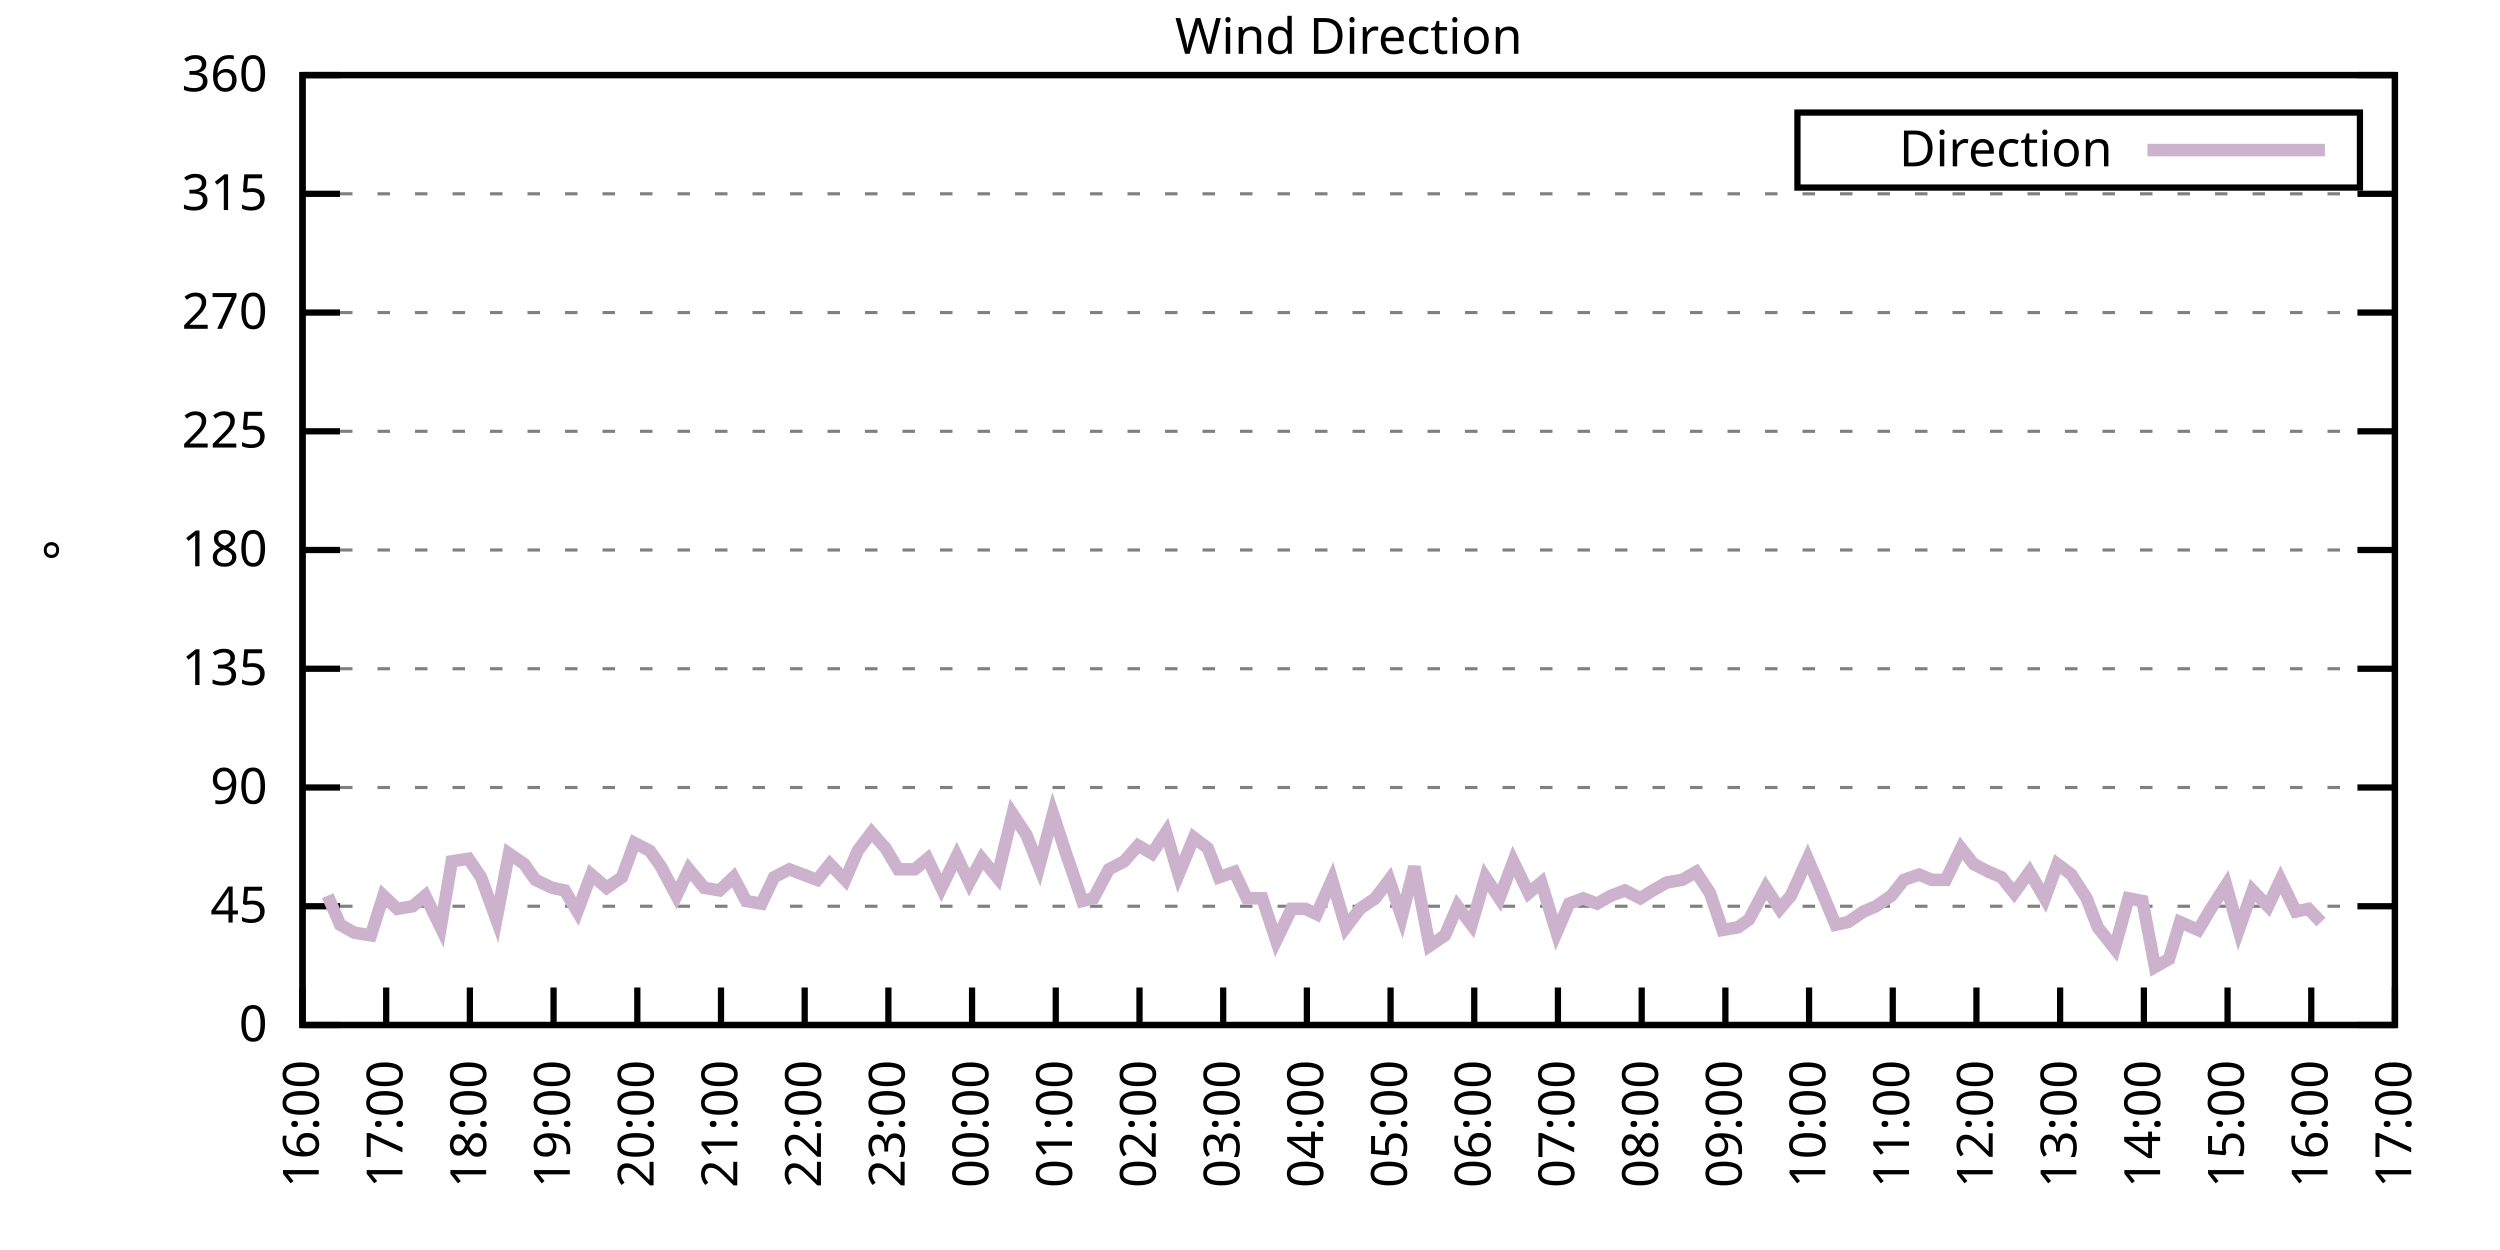
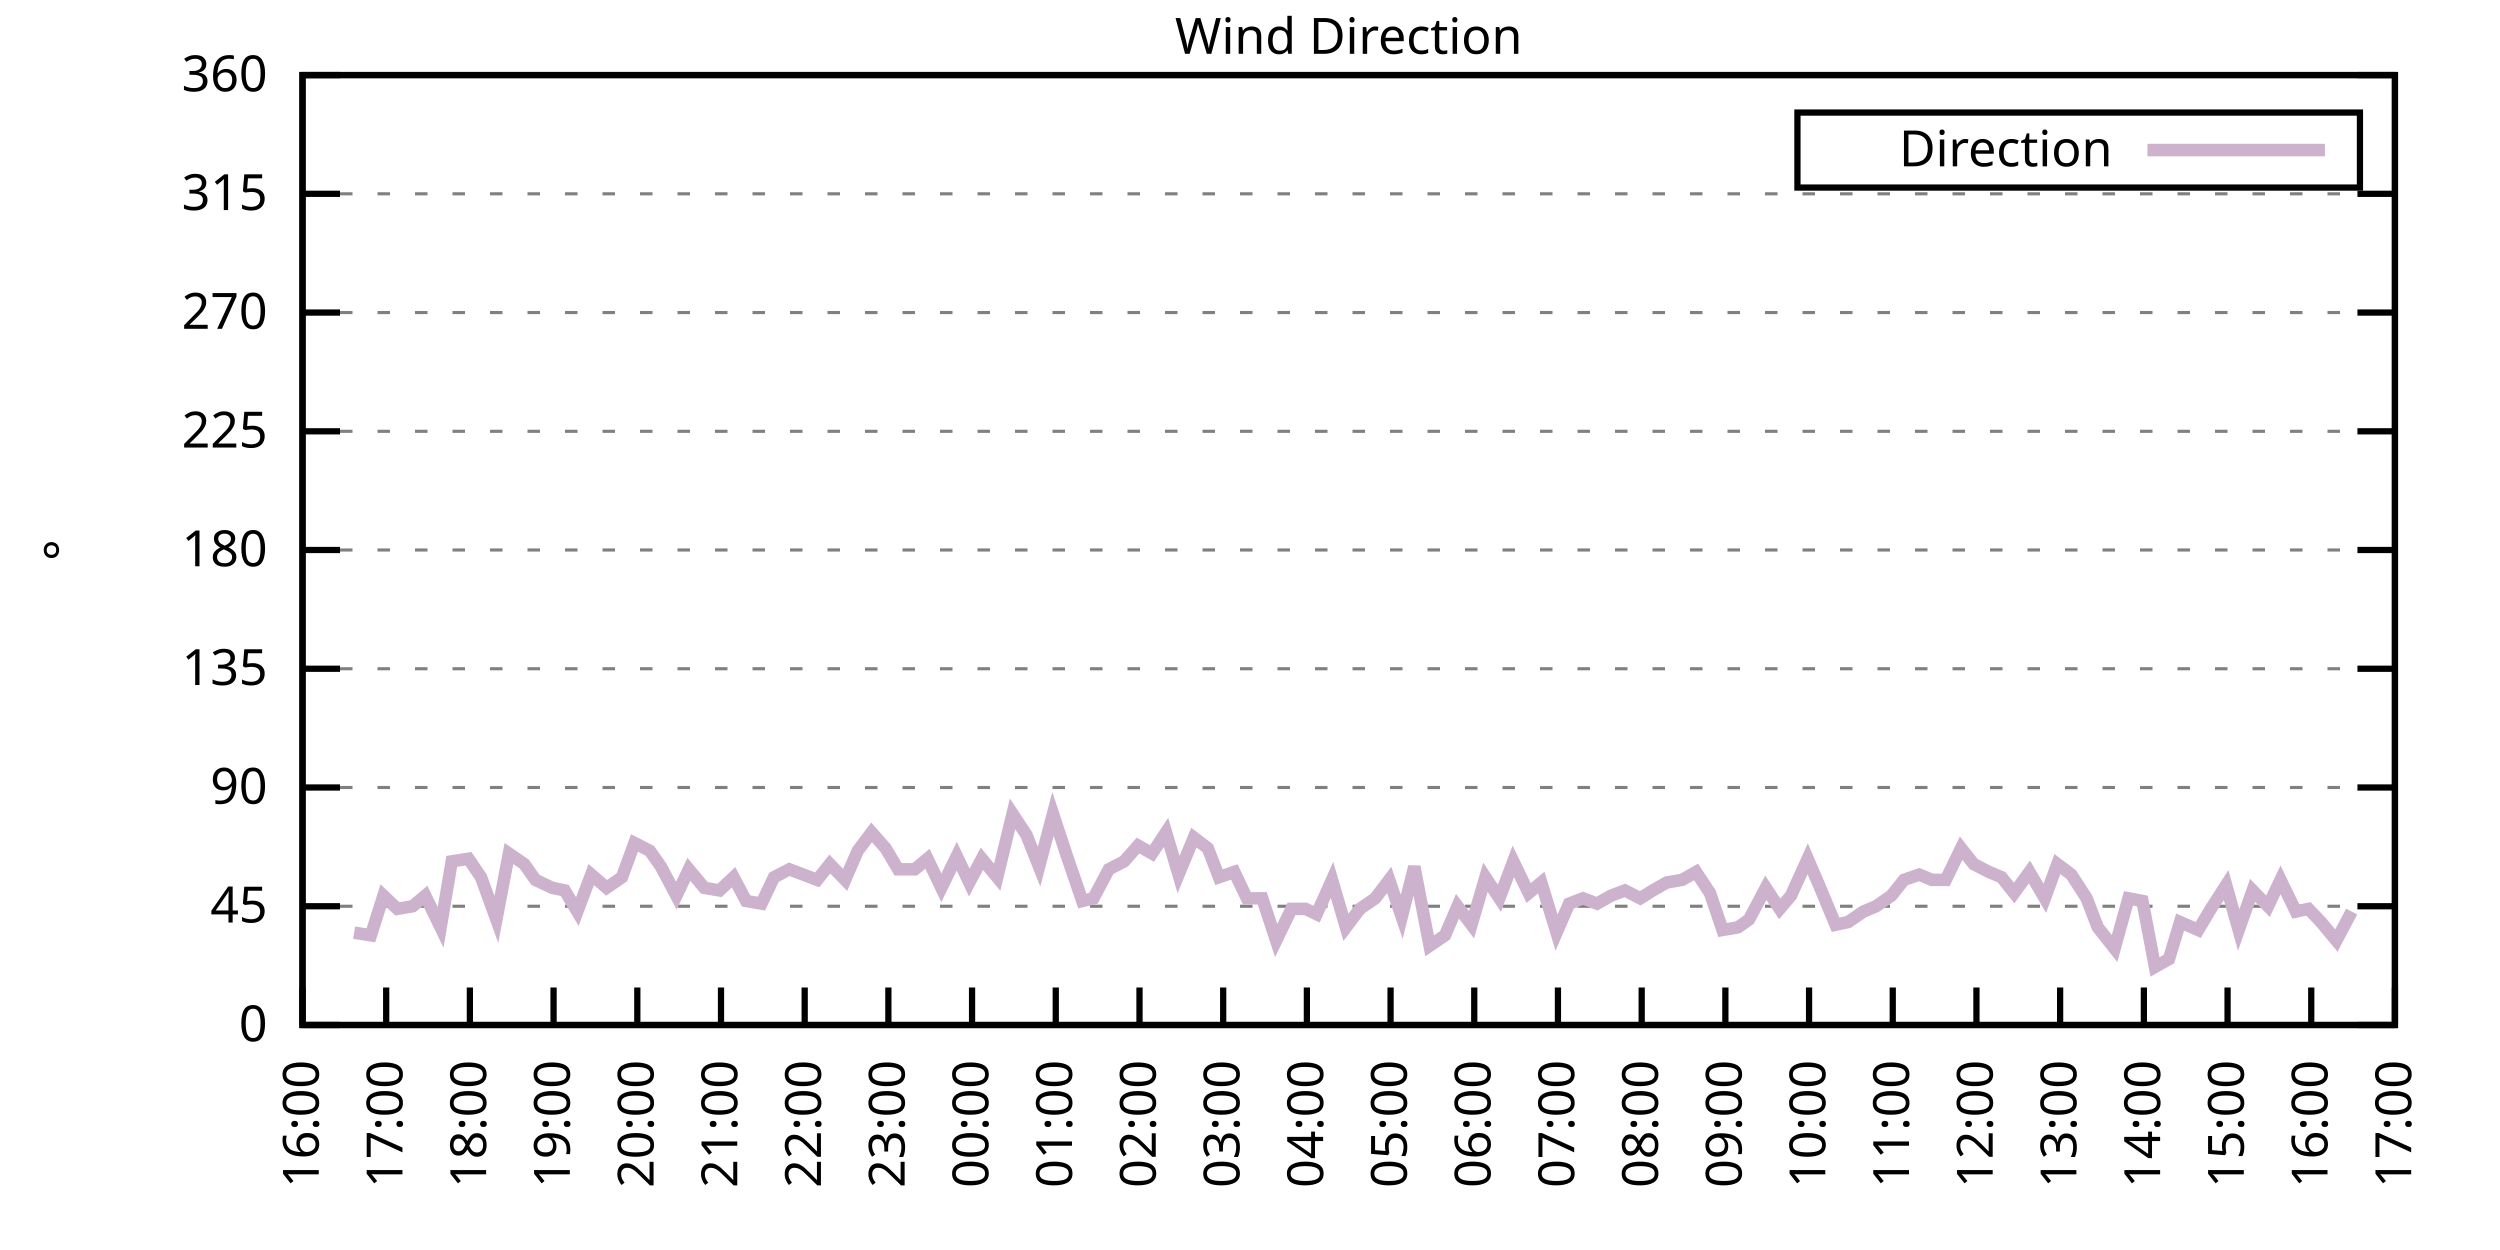
<svg xmlns="http://www.w3.org/2000/svg" xmlns:xlink="http://www.w3.org/1999/xlink" width="400" height="200" viewBox="0 0 400 200">
  <g id="gnuplot_canvas">
    <rect x="0" y="0" width="400" height="200" fill="none" />
    <defs>
      <circle id="gpDot" r="0.5" stroke-width="0.5" stroke="currentColor" />
      <path id="gpPt0" stroke-width="0.333" stroke="currentColor" d="M-1,0 h2 M0,-1 v2" />
      <path id="gpPt1" stroke-width="0.333" stroke="currentColor" d="M-1,-1 L1,1 M1,-1 L-1,1" />
      <path id="gpPt2" stroke-width="0.333" stroke="currentColor" d="M-1,0 L1,0 M0,-1 L0,1 M-1,-1 L1,1 M-1,1 L1,-1" />
      <rect id="gpPt3" stroke-width="0.333" stroke="currentColor" x="-1" y="-1" width="2" height="2" />
      <rect id="gpPt4" stroke-width="0.333" stroke="currentColor" fill="currentColor" x="-1" y="-1" width="2" height="2" />
      <circle id="gpPt5" stroke-width="0.333" stroke="currentColor" cx="0" cy="0" r="1" />
      <use xlink:href="#gpPt5" id="gpPt6" fill="currentColor" stroke="none" />
      <path id="gpPt7" stroke-width="0.333" stroke="currentColor" d="M0,-1.33 L-1.33,0.67 L1.33,0.67 z" />
      <use xlink:href="#gpPt7" id="gpPt8" fill="currentColor" stroke="none" />
      <use xlink:href="#gpPt7" id="gpPt9" stroke="currentColor" transform="rotate(180)" />
      <use xlink:href="#gpPt9" id="gpPt10" fill="currentColor" stroke="none" />
      <use xlink:href="#gpPt3" id="gpPt11" stroke="currentColor" transform="rotate(45)" />
      <use xlink:href="#gpPt11" id="gpPt12" fill="currentColor" stroke="none" />
      <path id="gpPt13" stroke-width="0.333" stroke="currentColor" d="M0,1.330 L1.265,0.411 L0.782,-1.067 L-0.782,-1.076 L-1.265,0.411 z" />
      <use xlink:href="#gpPt13" id="gpPt14" fill="currentColor" stroke="none" />
      <filter id="textbox" filterUnits="objectBoundingBox" x="0" y="0" height="1" width="1">
        <feFlood flood-color="white" flood-opacity="1" result="bgnd" />
        <feComposite in="SourceGraphic" in2="bgnd" operator="atop" />
      </filter>
      <filter id="greybox" filterUnits="objectBoundingBox" x="0" y="0" height="1" width="1">
        <feFlood flood-color="lightgrey" flood-opacity="1" result="grey" />
        <feComposite in="SourceGraphic" in2="grey" operator="atop" />
      </filter>
    </defs>
    <g fill="none" color="white" stroke="currentColor" stroke-width="1.00" stroke-linecap="butt" stroke-linejoin="miter">
</g>
    <g fill="none" color="black" stroke="currentColor" stroke-width="1.00" stroke-linecap="butt" stroke-linejoin="miter">
      <g stroke="none" shape-rendering="crispEdges">
        <polygon fill="rgb(255, 255, 255)" points="48.40,164.00 383.18,164.00 383.18,12.02 48.40,12.02 " />
      </g>
    </g>
    <g fill="none" color="black" stroke="currentColor" stroke-width="1.00" stroke-linecap="butt" stroke-linejoin="miter">
</g>
    <g fill="none" color="black" stroke="black" stroke-width="0.50" stroke-linecap="butt" stroke-linejoin="miter">
</g>
    <g fill="none" color="gray" stroke="currentColor" stroke-width="0.50" stroke-linecap="butt" stroke-linejoin="miter">
      <path stroke="gray" stroke-dasharray="2,4" class="gridline" d="M48.40,164.00 L383.19,164.00  " />
    </g>
    <g fill="none" color="gray" stroke="gray" stroke-width="1.00" stroke-linecap="butt" stroke-linejoin="miter">
</g>
    <g fill="none" color="black" stroke="currentColor" stroke-width="1.00" stroke-linecap="butt" stroke-linejoin="miter">
      <path stroke="black" d="M48.40,164.00 L54.40,164.00 M383.19,164.00 L377.19,164.00  " />
      <g transform="translate(42.80,166.60)" stroke="none" fill="black" font-family="Sans" font-size="8.00" text-anchor="end">
        <text>
          <tspan font-family="Sans"> 0</tspan>
        </text>
      </g>
    </g>
    <g fill="none" color="black" stroke="currentColor" stroke-width="1.00" stroke-linecap="butt" stroke-linejoin="miter">
</g>
    <g fill="none" color="black" stroke="black" stroke-width="0.50" stroke-linecap="butt" stroke-linejoin="miter">
</g>
    <g fill="none" color="gray" stroke="currentColor" stroke-width="0.50" stroke-linecap="butt" stroke-linejoin="miter">
      <path stroke="gray" stroke-dasharray="2,4" class="gridline" d="M48.40,145.00 L383.19,145.00  " />
    </g>
    <g fill="none" color="gray" stroke="gray" stroke-width="1.00" stroke-linecap="butt" stroke-linejoin="miter">
</g>
    <g fill="none" color="black" stroke="currentColor" stroke-width="1.00" stroke-linecap="butt" stroke-linejoin="miter">
      <path stroke="black" d="M48.40,145.00 L54.40,145.00 M383.19,145.00 L377.19,145.00  " />
      <g transform="translate(42.80,147.60)" stroke="none" fill="black" font-family="Sans" font-size="8.00" text-anchor="end">
        <text>
          <tspan font-family="Sans"> 45</tspan>
        </text>
      </g>
    </g>
    <g fill="none" color="black" stroke="currentColor" stroke-width="1.00" stroke-linecap="butt" stroke-linejoin="miter">
</g>
    <g fill="none" color="black" stroke="black" stroke-width="0.50" stroke-linecap="butt" stroke-linejoin="miter">
</g>
    <g fill="none" color="gray" stroke="currentColor" stroke-width="0.50" stroke-linecap="butt" stroke-linejoin="miter">
      <path stroke="gray" stroke-dasharray="2,4" class="gridline" d="M48.40,126.00 L383.19,126.00  " />
    </g>
    <g fill="none" color="gray" stroke="gray" stroke-width="1.00" stroke-linecap="butt" stroke-linejoin="miter">
</g>
    <g fill="none" color="black" stroke="currentColor" stroke-width="1.00" stroke-linecap="butt" stroke-linejoin="miter">
      <path stroke="black" d="M48.40,126.00 L54.40,126.00 M383.19,126.00 L377.19,126.00  " />
      <g transform="translate(42.80,128.60)" stroke="none" fill="black" font-family="Sans" font-size="8.00" text-anchor="end">
        <text>
          <tspan font-family="Sans"> 90</tspan>
        </text>
      </g>
    </g>
    <g fill="none" color="black" stroke="currentColor" stroke-width="1.00" stroke-linecap="butt" stroke-linejoin="miter">
</g>
    <g fill="none" color="black" stroke="black" stroke-width="0.50" stroke-linecap="butt" stroke-linejoin="miter">
</g>
    <g fill="none" color="gray" stroke="currentColor" stroke-width="0.50" stroke-linecap="butt" stroke-linejoin="miter">
      <path stroke="gray" stroke-dasharray="2,4" class="gridline" d="M48.40,107.00 L383.19,107.00  " />
    </g>
    <g fill="none" color="gray" stroke="gray" stroke-width="1.00" stroke-linecap="butt" stroke-linejoin="miter">
</g>
    <g fill="none" color="black" stroke="currentColor" stroke-width="1.00" stroke-linecap="butt" stroke-linejoin="miter">
      <path stroke="black" d="M48.40,107.00 L54.40,107.00 M383.19,107.00 L377.19,107.00  " />
      <g transform="translate(42.80,109.60)" stroke="none" fill="black" font-family="Sans" font-size="8.00" text-anchor="end">
        <text>
          <tspan font-family="Sans"> 135</tspan>
        </text>
      </g>
    </g>
    <g fill="none" color="black" stroke="currentColor" stroke-width="1.00" stroke-linecap="butt" stroke-linejoin="miter">
</g>
    <g fill="none" color="black" stroke="black" stroke-width="0.50" stroke-linecap="butt" stroke-linejoin="miter">
</g>
    <g fill="none" color="gray" stroke="currentColor" stroke-width="0.50" stroke-linecap="butt" stroke-linejoin="miter">
      <path stroke="gray" stroke-dasharray="2,4" class="gridline" d="M48.40,88.00 L383.19,88.00  " />
    </g>
    <g fill="none" color="gray" stroke="gray" stroke-width="1.00" stroke-linecap="butt" stroke-linejoin="miter">
</g>
    <g fill="none" color="black" stroke="currentColor" stroke-width="1.00" stroke-linecap="butt" stroke-linejoin="miter">
      <path stroke="black" d="M48.40,88.00 L54.40,88.00 M383.19,88.00 L377.19,88.00  " />
      <g transform="translate(42.80,90.60)" stroke="none" fill="black" font-family="Sans" font-size="8.00" text-anchor="end">
        <text>
          <tspan font-family="Sans"> 180</tspan>
        </text>
      </g>
    </g>
    <g fill="none" color="black" stroke="currentColor" stroke-width="1.00" stroke-linecap="butt" stroke-linejoin="miter">
</g>
    <g fill="none" color="black" stroke="black" stroke-width="0.50" stroke-linecap="butt" stroke-linejoin="miter">
</g>
    <g fill="none" color="gray" stroke="currentColor" stroke-width="0.50" stroke-linecap="butt" stroke-linejoin="miter">
      <path stroke="gray" stroke-dasharray="2,4" class="gridline" d="M48.40,69.01 L383.19,69.01  " />
    </g>
    <g fill="none" color="gray" stroke="gray" stroke-width="1.00" stroke-linecap="butt" stroke-linejoin="miter">
</g>
    <g fill="none" color="black" stroke="currentColor" stroke-width="1.00" stroke-linecap="butt" stroke-linejoin="miter">
      <path stroke="black" d="M48.40,69.01 L54.40,69.01 M383.19,69.01 L377.19,69.01  " />
      <g transform="translate(42.80,71.61)" stroke="none" fill="black" font-family="Sans" font-size="8.00" text-anchor="end">
        <text>
          <tspan font-family="Sans"> 225</tspan>
        </text>
      </g>
    </g>
    <g fill="none" color="black" stroke="currentColor" stroke-width="1.00" stroke-linecap="butt" stroke-linejoin="miter">
</g>
    <g fill="none" color="black" stroke="black" stroke-width="0.50" stroke-linecap="butt" stroke-linejoin="miter">
</g>
    <g fill="none" color="gray" stroke="currentColor" stroke-width="0.50" stroke-linecap="butt" stroke-linejoin="miter">
      <path stroke="gray" stroke-dasharray="2,4" class="gridline" d="M48.40,50.01 L383.19,50.01  " />
    </g>
    <g fill="none" color="gray" stroke="gray" stroke-width="1.00" stroke-linecap="butt" stroke-linejoin="miter">
</g>
    <g fill="none" color="black" stroke="currentColor" stroke-width="1.00" stroke-linecap="butt" stroke-linejoin="miter">
      <path stroke="black" d="M48.40,50.01 L54.40,50.01 M383.19,50.01 L377.19,50.01  " />
      <g transform="translate(42.80,52.61)" stroke="none" fill="black" font-family="Sans" font-size="8.00" text-anchor="end">
        <text>
          <tspan font-family="Sans"> 270</tspan>
        </text>
      </g>
    </g>
    <g fill="none" color="black" stroke="currentColor" stroke-width="1.00" stroke-linecap="butt" stroke-linejoin="miter">
</g>
    <g fill="none" color="black" stroke="black" stroke-width="0.50" stroke-linecap="butt" stroke-linejoin="miter">
</g>
    <g fill="none" color="gray" stroke="currentColor" stroke-width="0.50" stroke-linecap="butt" stroke-linejoin="miter">
      <path stroke="gray" stroke-dasharray="2,4" class="gridline" d="M48.40,31.01 L383.19,31.01  " />
    </g>
    <g fill="none" color="gray" stroke="gray" stroke-width="1.00" stroke-linecap="butt" stroke-linejoin="miter">
</g>
    <g fill="none" color="black" stroke="currentColor" stroke-width="1.00" stroke-linecap="butt" stroke-linejoin="miter">
      <path stroke="black" d="M48.40,31.01 L54.40,31.01 M383.19,31.01 L377.19,31.01  " />
      <g transform="translate(42.80,33.61)" stroke="none" fill="black" font-family="Sans" font-size="8.00" text-anchor="end">
        <text>
          <tspan font-family="Sans"> 315</tspan>
        </text>
      </g>
    </g>
    <g fill="none" color="black" stroke="currentColor" stroke-width="1.00" stroke-linecap="butt" stroke-linejoin="miter">
</g>
    <g fill="none" color="black" stroke="black" stroke-width="0.50" stroke-linecap="butt" stroke-linejoin="miter">
</g>
    <g fill="none" color="gray" stroke="currentColor" stroke-width="0.50" stroke-linecap="butt" stroke-linejoin="miter">
      <path stroke="gray" stroke-dasharray="2,4" class="gridline" d="M48.40,12.01 L383.19,12.01  " />
    </g>
    <g fill="none" color="gray" stroke="gray" stroke-width="1.00" stroke-linecap="butt" stroke-linejoin="miter">
</g>
    <g fill="none" color="black" stroke="currentColor" stroke-width="1.00" stroke-linecap="butt" stroke-linejoin="miter">
      <path stroke="black" d="M48.40,12.01 L54.40,12.01 M383.19,12.01 L377.19,12.01  " />
      <g transform="translate(42.80,14.61)" stroke="none" fill="black" font-family="Sans" font-size="8.00" text-anchor="end">
        <text>
          <tspan font-family="Sans"> 360</tspan>
        </text>
      </g>
    </g>
    <g fill="none" color="black" stroke="currentColor" stroke-width="1.00" stroke-linecap="butt" stroke-linejoin="miter">
      <path stroke="black" d="M48.40,164.00 L48.40,158.00  " />
      <g transform="translate(51.00,169.60) rotate(270.00)" stroke="none" fill="black" font-family="Sans" font-size="8.00" text-anchor="end">
        <text>
          <tspan font-family="Sans">16:00</tspan>
        </text>
      </g>
    </g>
    <g fill="none" color="black" stroke="currentColor" stroke-width="1.00" stroke-linecap="butt" stroke-linejoin="miter">
      <path stroke="black" d="M61.79,164.00 L61.79,158.00  " />
      <g transform="translate(64.39,169.60) rotate(270.00)" stroke="none" fill="black" font-family="Sans" font-size="8.00" text-anchor="end">
        <text>
          <tspan font-family="Sans">17:00</tspan>
        </text>
      </g>
    </g>
    <g fill="none" color="black" stroke="currentColor" stroke-width="1.00" stroke-linecap="butt" stroke-linejoin="miter">
      <path stroke="black" d="M75.18,164.00 L75.18,158.00  " />
      <g transform="translate(77.78,169.60) rotate(270.00)" stroke="none" fill="black" font-family="Sans" font-size="8.00" text-anchor="end">
        <text>
          <tspan font-family="Sans">18:00</tspan>
        </text>
      </g>
    </g>
    <g fill="none" color="black" stroke="currentColor" stroke-width="1.00" stroke-linecap="butt" stroke-linejoin="miter">
      <path stroke="black" d="M88.57,164.00 L88.57,158.00  " />
      <g transform="translate(91.17,169.60) rotate(270.00)" stroke="none" fill="black" font-family="Sans" font-size="8.00" text-anchor="end">
        <text>
          <tspan font-family="Sans">19:00</tspan>
        </text>
      </g>
    </g>
    <g fill="none" color="black" stroke="currentColor" stroke-width="1.00" stroke-linecap="butt" stroke-linejoin="miter">
      <path stroke="black" d="M101.97,164.00 L101.97,158.00  " />
      <g transform="translate(104.57,169.60) rotate(270.00)" stroke="none" fill="black" font-family="Sans" font-size="8.00" text-anchor="end">
        <text>
          <tspan font-family="Sans">20:00</tspan>
        </text>
      </g>
    </g>
    <g fill="none" color="black" stroke="currentColor" stroke-width="1.00" stroke-linecap="butt" stroke-linejoin="miter">
      <path stroke="black" d="M115.36,164.00 L115.36,158.00  " />
      <g transform="translate(117.96,169.60) rotate(270.00)" stroke="none" fill="black" font-family="Sans" font-size="8.00" text-anchor="end">
        <text>
          <tspan font-family="Sans">21:00</tspan>
        </text>
      </g>
    </g>
    <g fill="none" color="black" stroke="currentColor" stroke-width="1.00" stroke-linecap="butt" stroke-linejoin="miter">
      <path stroke="black" d="M128.75,164.00 L128.75,158.00  " />
      <g transform="translate(131.35,169.60) rotate(270.00)" stroke="none" fill="black" font-family="Sans" font-size="8.00" text-anchor="end">
        <text>
          <tspan font-family="Sans">22:00</tspan>
        </text>
      </g>
    </g>
    <g fill="none" color="black" stroke="currentColor" stroke-width="1.00" stroke-linecap="butt" stroke-linejoin="miter">
      <path stroke="black" d="M142.14,164.00 L142.14,158.00  " />
      <g transform="translate(144.74,169.60) rotate(270.00)" stroke="none" fill="black" font-family="Sans" font-size="8.00" text-anchor="end">
        <text>
          <tspan font-family="Sans">23:00</tspan>
        </text>
      </g>
    </g>
    <g fill="none" color="black" stroke="currentColor" stroke-width="1.00" stroke-linecap="butt" stroke-linejoin="miter">
      <path stroke="black" d="M155.53,164.00 L155.53,158.00  " />
      <g transform="translate(158.13,169.60) rotate(270.00)" stroke="none" fill="black" font-family="Sans" font-size="8.00" text-anchor="end">
        <text>
          <tspan font-family="Sans">00:00</tspan>
        </text>
      </g>
    </g>
    <g fill="none" color="black" stroke="currentColor" stroke-width="1.00" stroke-linecap="butt" stroke-linejoin="miter">
      <path stroke="black" d="M168.92,164.00 L168.92,158.00  " />
      <g transform="translate(171.52,169.60) rotate(270.00)" stroke="none" fill="black" font-family="Sans" font-size="8.00" text-anchor="end">
        <text>
          <tspan font-family="Sans">01:00</tspan>
        </text>
      </g>
    </g>
    <g fill="none" color="black" stroke="currentColor" stroke-width="1.00" stroke-linecap="butt" stroke-linejoin="miter">
      <path stroke="black" d="M182.32,164.00 L182.32,158.00  " />
      <g transform="translate(184.92,169.60) rotate(270.00)" stroke="none" fill="black" font-family="Sans" font-size="8.00" text-anchor="end">
        <text>
          <tspan font-family="Sans">02:00</tspan>
        </text>
      </g>
    </g>
    <g fill="none" color="black" stroke="currentColor" stroke-width="1.00" stroke-linecap="butt" stroke-linejoin="miter">
      <path stroke="black" d="M195.71,164.00 L195.71,158.00  " />
      <g transform="translate(198.31,169.60) rotate(270.00)" stroke="none" fill="black" font-family="Sans" font-size="8.00" text-anchor="end">
        <text>
          <tspan font-family="Sans">03:00</tspan>
        </text>
      </g>
    </g>
    <g fill="none" color="black" stroke="currentColor" stroke-width="1.00" stroke-linecap="butt" stroke-linejoin="miter">
      <path stroke="black" d="M209.10,164.00 L209.10,158.00  " />
      <g transform="translate(211.70,169.60) rotate(270.00)" stroke="none" fill="black" font-family="Sans" font-size="8.00" text-anchor="end">
        <text>
          <tspan font-family="Sans">04:00</tspan>
        </text>
      </g>
    </g>
    <g fill="none" color="black" stroke="currentColor" stroke-width="1.00" stroke-linecap="butt" stroke-linejoin="miter">
      <path stroke="black" d="M222.49,164.00 L222.49,158.00  " />
      <g transform="translate(225.09,169.60) rotate(270.00)" stroke="none" fill="black" font-family="Sans" font-size="8.00" text-anchor="end">
        <text>
          <tspan font-family="Sans">05:00</tspan>
        </text>
      </g>
    </g>
    <g fill="none" color="black" stroke="currentColor" stroke-width="1.00" stroke-linecap="butt" stroke-linejoin="miter">
      <path stroke="black" d="M235.88,164.00 L235.88,158.00  " />
      <g transform="translate(238.48,169.60) rotate(270.00)" stroke="none" fill="black" font-family="Sans" font-size="8.00" text-anchor="end">
        <text>
          <tspan font-family="Sans">06:00</tspan>
        </text>
      </g>
    </g>
    <g fill="none" color="black" stroke="currentColor" stroke-width="1.00" stroke-linecap="butt" stroke-linejoin="miter">
      <path stroke="black" d="M249.27,164.00 L249.27,158.00  " />
      <g transform="translate(251.87,169.60) rotate(270.00)" stroke="none" fill="black" font-family="Sans" font-size="8.00" text-anchor="end">
        <text>
          <tspan font-family="Sans">07:00</tspan>
        </text>
      </g>
    </g>
    <g fill="none" color="black" stroke="currentColor" stroke-width="1.00" stroke-linecap="butt" stroke-linejoin="miter">
      <path stroke="black" d="M262.67,164.00 L262.67,158.00  " />
      <g transform="translate(265.27,169.60) rotate(270.00)" stroke="none" fill="black" font-family="Sans" font-size="8.00" text-anchor="end">
        <text>
          <tspan font-family="Sans">08:00</tspan>
        </text>
      </g>
    </g>
    <g fill="none" color="black" stroke="currentColor" stroke-width="1.00" stroke-linecap="butt" stroke-linejoin="miter">
      <path stroke="black" d="M276.06,164.00 L276.06,158.00  " />
      <g transform="translate(278.66,169.60) rotate(270.00)" stroke="none" fill="black" font-family="Sans" font-size="8.00" text-anchor="end">
        <text>
          <tspan font-family="Sans">09:00</tspan>
        </text>
      </g>
    </g>
    <g fill="none" color="black" stroke="currentColor" stroke-width="1.00" stroke-linecap="butt" stroke-linejoin="miter">
      <path stroke="black" d="M289.45,164.00 L289.45,158.00  " />
      <g transform="translate(292.05,169.60) rotate(270.00)" stroke="none" fill="black" font-family="Sans" font-size="8.00" text-anchor="end">
        <text>
          <tspan font-family="Sans">10:00</tspan>
        </text>
      </g>
    </g>
    <g fill="none" color="black" stroke="currentColor" stroke-width="1.00" stroke-linecap="butt" stroke-linejoin="miter">
      <path stroke="black" d="M302.84,164.00 L302.84,158.00  " />
      <g transform="translate(305.44,169.60) rotate(270.00)" stroke="none" fill="black" font-family="Sans" font-size="8.00" text-anchor="end">
        <text>
          <tspan font-family="Sans">11:00</tspan>
        </text>
      </g>
    </g>
    <g fill="none" color="black" stroke="currentColor" stroke-width="1.00" stroke-linecap="butt" stroke-linejoin="miter">
      <path stroke="black" d="M316.23,164.00 L316.23,158.00  " />
      <g transform="translate(318.83,169.60) rotate(270.00)" stroke="none" fill="black" font-family="Sans" font-size="8.00" text-anchor="end">
        <text>
          <tspan font-family="Sans">12:00</tspan>
        </text>
      </g>
    </g>
    <g fill="none" color="black" stroke="currentColor" stroke-width="1.00" stroke-linecap="butt" stroke-linejoin="miter">
      <path stroke="black" d="M329.62,164.00 L329.62,158.00  " />
      <g transform="translate(332.22,169.60) rotate(270.00)" stroke="none" fill="black" font-family="Sans" font-size="8.00" text-anchor="end">
        <text>
          <tspan font-family="Sans">13:00</tspan>
        </text>
      </g>
    </g>
    <g fill="none" color="black" stroke="currentColor" stroke-width="1.00" stroke-linecap="butt" stroke-linejoin="miter">
      <path stroke="black" d="M343.02,164.00 L343.02,158.00  " />
      <g transform="translate(345.62,169.60) rotate(270.00)" stroke="none" fill="black" font-family="Sans" font-size="8.00" text-anchor="end">
        <text>
          <tspan font-family="Sans">14:00</tspan>
        </text>
      </g>
    </g>
    <g fill="none" color="black" stroke="currentColor" stroke-width="1.00" stroke-linecap="butt" stroke-linejoin="miter">
      <path stroke="black" d="M356.41,164.00 L356.41,158.00  " />
      <g transform="translate(359.01,169.60) rotate(270.00)" stroke="none" fill="black" font-family="Sans" font-size="8.00" text-anchor="end">
        <text>
          <tspan font-family="Sans">15:00</tspan>
        </text>
      </g>
    </g>
    <g fill="none" color="black" stroke="currentColor" stroke-width="1.00" stroke-linecap="butt" stroke-linejoin="miter">
      <path stroke="black" d="M369.80,164.00 L369.80,158.00  " />
      <g transform="translate(372.40,169.60) rotate(270.00)" stroke="none" fill="black" font-family="Sans" font-size="8.00" text-anchor="end">
        <text>
          <tspan font-family="Sans">16:00</tspan>
        </text>
      </g>
    </g>
    <g fill="none" color="black" stroke="currentColor" stroke-width="1.00" stroke-linecap="butt" stroke-linejoin="miter">
      <path stroke="black" d="M383.19,164.00 L383.19,158.00  " />
      <g transform="translate(385.79,169.60) rotate(270.00)" stroke="none" fill="black" font-family="Sans" font-size="8.00" text-anchor="end">
        <text>
          <tspan font-family="Sans">17:00</tspan>
        </text>
      </g>
    </g>
    <g fill="none" color="black" stroke="currentColor" stroke-width="1.00" stroke-linecap="butt" stroke-linejoin="miter">
</g>
    <g fill="none" color="black" stroke="currentColor" stroke-width="1.00" stroke-linecap="butt" stroke-linejoin="miter">
      <path stroke="black" d="M48.40,12.01 L48.40,164.00 L383.19,164.00 L383.19,12.01 L48.40,12.01 Z  " />
    </g>
    <g fill="none" color="black" stroke="currentColor" stroke-width="1.00" stroke-linecap="butt" stroke-linejoin="miter">
</g>
    <g fill="none" color="black" stroke="currentColor" stroke-width="1.00" stroke-linecap="butt" stroke-linejoin="miter">
      <path stroke="black" d="M287.59,30.01 L287.59,18.01 L377.59,18.01 L377.59,30.01 L287.59,30.01 Z  " />
    </g>
    <g id="Wind_direction_plot_1">
      <g fill="none" color="white" stroke="black" stroke-width="2.00" stroke-linecap="butt" stroke-linejoin="miter">
</g>
      <g fill="none" color="black" stroke="currentColor" stroke-width="2.00" stroke-linecap="butt" stroke-linejoin="miter">
        <g transform="translate(337.99,26.61)" stroke="none" fill="black" font-family="Sans" font-size="8.00" text-anchor="end">
          <text>
            <tspan font-family="Sans">Direction</tspan>
          </text>
        </g>
      </g>
      <g fill="none" color="black" stroke="currentColor" stroke-width="2.00" stroke-linecap="butt" stroke-linejoin="miter">
-         <path stroke="rgb(204, 178, 204)" d="M343.59,24.01 L371.99,24.01 M52.42,143.31 L54.43,147.96 L56.66,149.22 L59.34,149.65 L61.35,143.31 L63.58,145.42   L66.03,145.00 L68.04,143.31 L70.50,148.38 L72.28,137.82 L74.96,137.40 L76.97,140.36 L79.42,147.11 L81.43,136.56   L83.89,138.25 L85.67,140.78 L88.35,142.05 L90.36,142.47 L92.37,145.85 L94.60,139.93 L97.06,142.05 L99.51,140.36   L101.52,134.87 L103.98,136.14 L105.76,138.67 L108.22,143.31 L110.22,139.09 L112.68,142.05 L115.13,142.47 L117.37,140.36   L119.38,144.16 L121.83,144.58 L123.84,140.36 L126.29,139.09 L130.76,140.78 L132.77,138.25 L135.22,140.78 L137.23,136.14   L139.46,133.18 L141.69,135.71 L143.70,139.09 L146.38,139.09 L148.39,137.40 L150.62,142.05 L153.08,136.98 L155.09,141.20   L157.10,137.40 L159.55,140.36 L162.01,130.22 L164.24,133.60 L166.25,138.67 L168.48,130.22 L170.71,136.98 L173.17,144.16   L174.95,143.73 L177.41,139.09 L179.86,137.82 L182.09,135.29 L184.32,136.56 L186.56,133.18 L188.57,139.93 L191.02,134.02   L193.25,135.71 L195.04,140.36 L197.49,139.51 L199.50,143.73 L201.96,143.73 L204.19,150.49 L206.64,145.42 L208.88,145.42   L210.66,146.27 L213.12,140.78 L215.35,148.38 L217.58,145.42 L220.04,143.73 L222.27,140.78 L224.28,146.69 L226.29,138.67   L228.74,151.33 L231.20,149.65 L233.20,145.00 L235.44,147.96 L237.67,140.36 L239.90,143.73 L242.13,137.82 L244.59,142.89   L246.60,141.20 L249.05,149.22 L251.06,144.58 L253.29,143.73 L255.52,144.58 L257.76,143.31 L259.99,142.47 L262.44,143.73   L264.45,142.47 L266.68,141.20 L269.14,140.78 L271.37,139.51 L273.60,142.89 L275.61,148.80 L278.07,148.38 L279.85,147.11   L282.53,142.05 L284.76,145.42 L286.55,143.31 L289.23,137.40 L291.23,142.05 L293.69,147.96 L295.70,147.53 L298.15,145.85   L300.16,145.00 L302.62,143.31 L304.63,140.78 L307.08,139.93 L309.09,140.78 L311.32,140.78 L313.78,135.71 L315.79,138.25   L318.24,139.51 L320.25,140.36 L322.26,142.89 L324.71,139.51 L327.17,143.73 L329.18,138.25 L331.41,139.93 L333.86,143.73   L335.65,148.38 L338.33,151.76 L340.56,143.73 L342.79,144.16 L344.80,154.71 L347.03,153.45 L348.82,147.53 L351.72,148.80   L353.73,145.42 L356.18,141.62 L358.19,148.80 L360.42,142.47 L362.88,145.00 L364.89,140.78 L367.34,145.85 L369.35,145.42   L371.36,147.53  " />
+         <path stroke="rgb(204, 178, 204)" d="M343.59,24.01 L371.99,24.01 M56.66,149.22 L59.34,149.65 L61.35,143.31 L63.58,145.42 L66.03,145.00 L68.04,143.31   L70.50,148.38 L72.28,137.82 L74.96,137.40 L76.97,140.36 L79.42,147.11 L81.43,136.56 L83.89,138.25 L85.67,140.78   L88.35,142.05 L90.36,142.47 L92.37,145.85 L94.60,139.93 L97.06,142.05 L99.51,140.36 L101.52,134.87 L103.98,136.14   L105.76,138.67 L108.22,143.31 L110.22,139.09 L112.68,142.05 L115.13,142.47 L117.37,140.36 L119.38,144.16 L121.83,144.58   L123.84,140.36 L126.29,139.09 L130.76,140.78 L132.77,138.25 L135.22,140.78 L137.23,136.14 L139.46,133.18 L141.69,135.71   L143.70,139.09 L146.38,139.09 L148.39,137.40 L150.62,142.05 L153.08,136.98 L155.09,141.20 L157.10,137.40 L159.55,140.36   L162.01,130.22 L164.24,133.60 L166.25,138.67 L168.48,130.22 L170.71,136.98 L173.17,144.16 L174.95,143.73 L177.41,139.09   L179.86,137.82 L182.09,135.29 L184.32,136.56 L186.56,133.18 L188.57,139.93 L191.02,134.02 L193.25,135.71 L195.04,140.36   L197.49,139.51 L199.50,143.73 L201.96,143.73 L204.19,150.49 L206.64,145.42 L208.88,145.42 L210.66,146.27 L213.12,140.78   L215.35,148.38 L217.58,145.42 L220.04,143.73 L222.27,140.78 L224.28,146.69 L226.29,138.67 L228.74,151.33 L231.20,149.65   L233.20,145.00 L235.44,147.96 L237.67,140.36 L239.90,143.73 L242.13,137.82 L244.59,142.89 L246.60,141.20 L249.05,149.22   L251.06,144.58 L253.29,143.73 L255.52,144.58 L257.76,143.31 L259.99,142.47 L262.44,143.73 L264.45,142.47 L266.68,141.20   L269.14,140.78 L271.37,139.51 L273.60,142.89 L275.61,148.80 L278.07,148.38 L279.85,147.11 L282.53,142.05 L284.76,145.42   L286.55,143.31 L289.23,137.40 L291.23,142.05 L293.69,147.96 L295.70,147.53 L298.15,145.85 L300.16,145.00 L302.62,143.31   L304.63,140.78 L307.08,139.93 L309.09,140.78 L311.32,140.78 L313.78,135.71 L315.79,138.25 L318.24,139.51 L320.25,140.36   L322.26,142.89 L324.71,139.51 L327.17,143.73 L329.18,138.25 L331.41,139.93 L333.86,143.73 L335.65,148.38 L338.33,151.76   L340.56,143.73 L342.79,144.16 L344.80,154.71 L347.03,153.45 L348.82,147.53 L351.72,148.80 L353.73,145.42 L356.18,141.62   L358.19,148.80 L360.42,142.47 L362.88,145.00 L364.89,140.78 L367.34,145.85 L369.35,145.42 L371.36,147.53 L373.82,150.49   L376.27,145.85  " />
      </g>
    </g>
    <g fill="none" color="black" stroke="currentColor" stroke-width="2.00" stroke-linecap="butt" stroke-linejoin="miter">
</g>
    <g fill="none" color="black" stroke="black" stroke-width="1.00" stroke-linecap="butt" stroke-linejoin="miter">
</g>
    <g fill="none" color="black" stroke="currentColor" stroke-width="1.00" stroke-linecap="butt" stroke-linejoin="miter">
      <path stroke="black" d="M48.40,12.01 L48.40,164.00 L383.19,164.00 L383.19,12.01 L48.40,12.01 Z  " />
      <g transform="translate(12.80,88.01) rotate(270.00)" stroke="none" fill="black" font-family="Sans" font-size="8.00" text-anchor="middle">
        <text>
          <tspan font-family="Sans">°</tspan>
        </text>
      </g>
    </g>
    <g fill="none" color="black" stroke="currentColor" stroke-width="1.00" stroke-linecap="butt" stroke-linejoin="miter">
</g>
    <g fill="none" color="black" stroke="currentColor" stroke-width="1.00" stroke-linecap="butt" stroke-linejoin="miter">
      <g transform="translate(215.79,8.61)" stroke="none" fill="black" font-family="Sans" font-size="8.00" text-anchor="middle">
        <text>
          <tspan font-family="Sans">Wind Direction</tspan>
        </text>
      </g>
    </g>
    <g fill="none" color="black" stroke="currentColor" stroke-width="1.00" stroke-linecap="butt" stroke-linejoin="miter">
</g>
  </g>
</svg>
